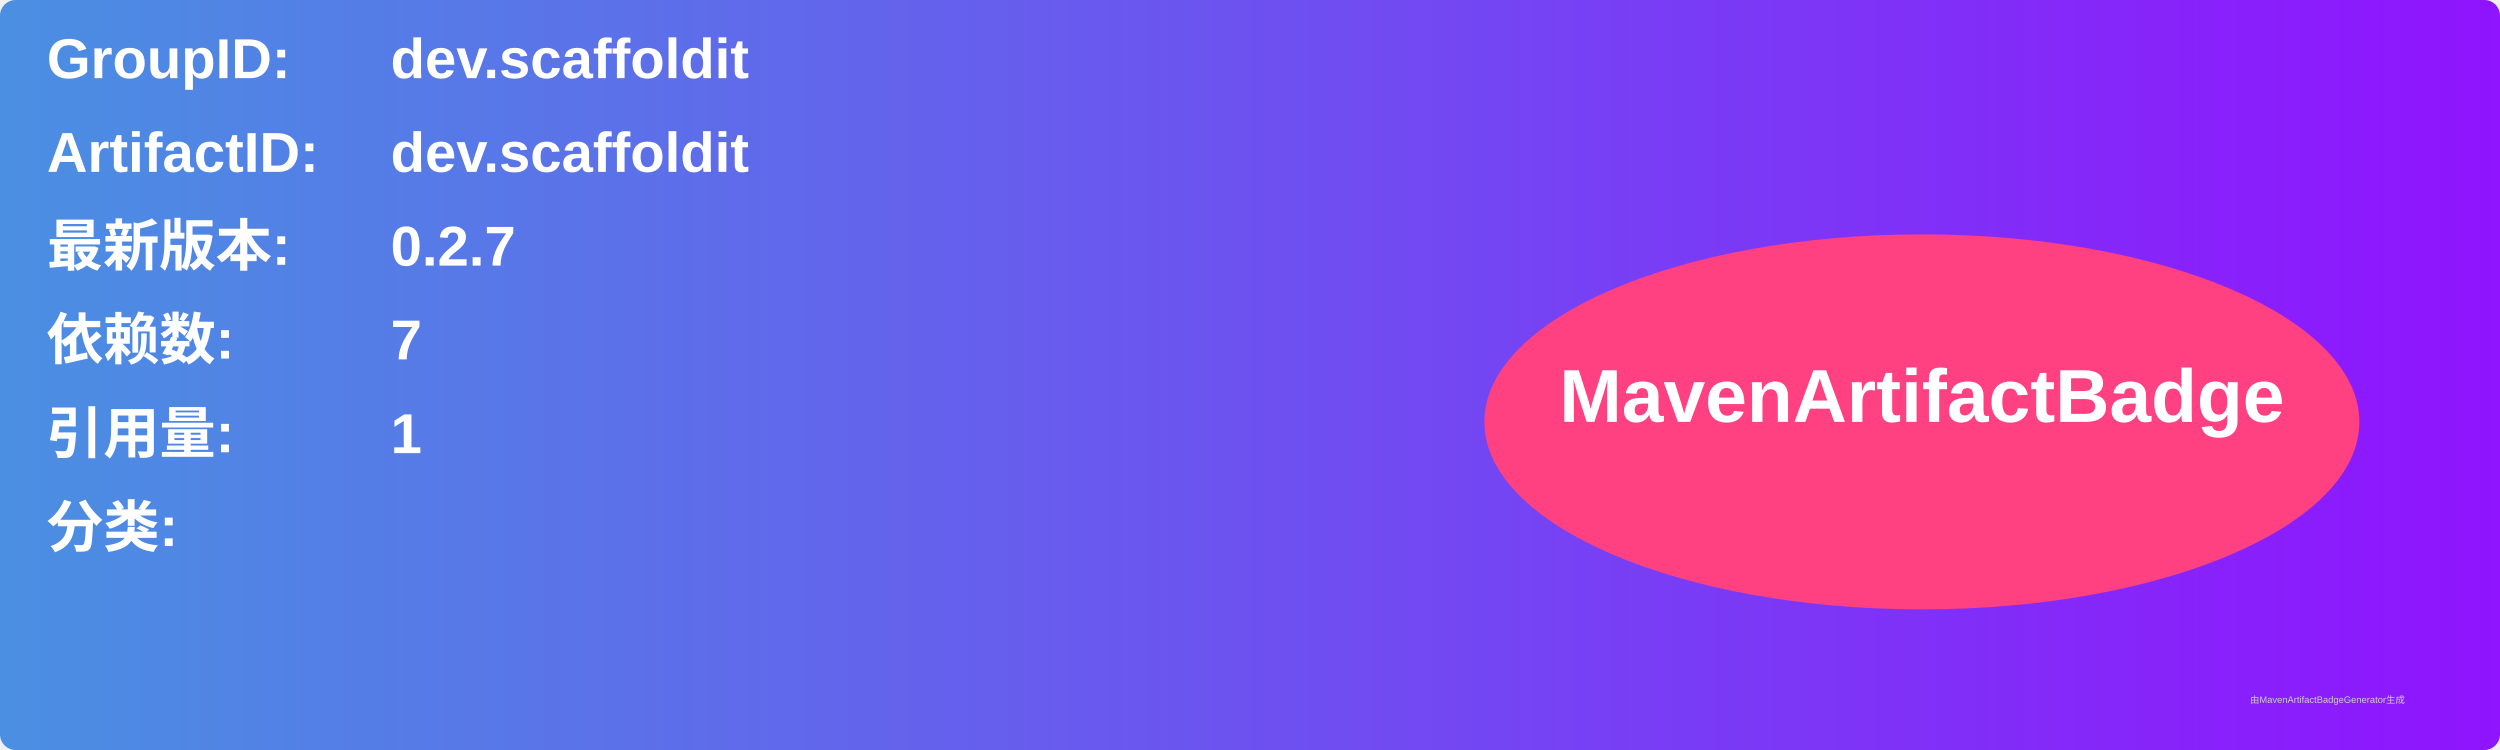
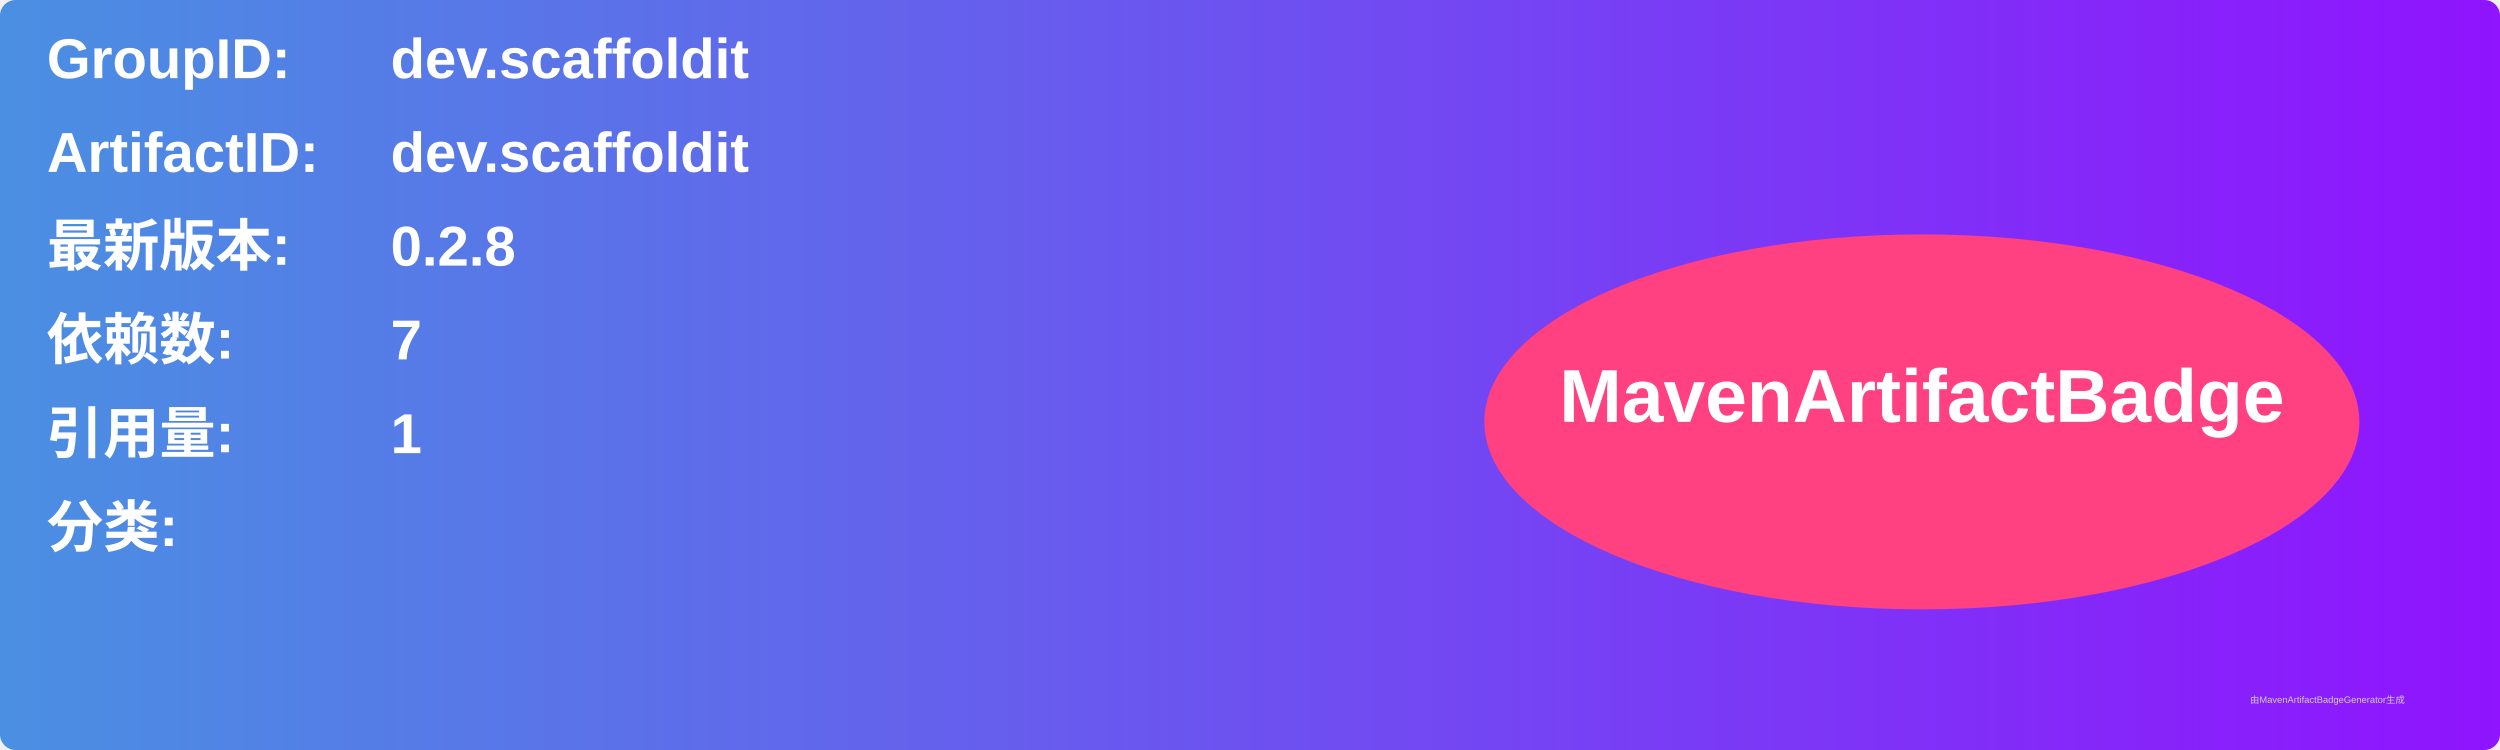
<svg xmlns="http://www.w3.org/2000/svg" width="800" height="240" viewBox="0 0 800 240">
  <linearGradient id="grad" x1="0%" y1="0%" x2="100%" y2="0%">
    <stop offset="0%" stop-color="#4a90e2" />
    <stop offset="100%" stop-color="#9013fe" />
  </linearGradient>
  <rect width="100%" height="100%" rx="5" ry="5" fill="url(#grad)" />
  <g transform="translate(15, 15)">
    <text x="0" y="10" font-family="Arial" font-size="18" fill="white" font-weight="bold" width="260">GroupID:</text>
    <text x="110" y="10" font-family="Arial" font-size="18" fill="white" font-weight="bold" width="460">dev.scaffoldit</text>
    <text x="0" y="40" font-family="Arial" font-size="18" fill="white" font-weight="bold" width="260">ArtifactID:</text>
    <text x="110" y="40" font-family="Arial" font-size="18" fill="white" font-weight="bold" width="460">dev.scaffoldit</text>
    <text x="0" y="70" font-family="Arial" font-size="18" fill="white" font-weight="bold">最新版本:</text>
    <text x="110" y="70" font-family="Arial" font-size="18" fill="white" font-weight="bold">
-       <tspan font-weight="bold">0.2.7</tspan>
+       <tspan font-weight="bold">0.2.8</tspan>
    </text>
    <text x="0" y="100" font-family="Arial" font-size="18" fill="white" font-weight="bold">依赖数: </text>
    <text x="110" y="100" font-family="Arial" font-size="18" fill="white">
      <tspan font-weight="bold">7</tspan>
    </text>
    <text x="0" y="130" font-family="Arial" font-size="18" fill="white" font-weight="bold">引用量: </text>
    <text x="110" y="130" font-family="Arial" font-size="18" fill="white">
      <tspan font-weight="bold">1</tspan>
    </text>
    <text x="0" y="160" font-family="Arial" font-size="18" fill="white" font-weight="bold">分类:</text>
    <text x="10" y="190" font-family="Arial" font-size="10" fill="white">
      <tspan font-weight="bold" />
    </text>
    <ellipse cx="600" cy="120" rx="140" ry="60" fill="#ff4081" />
    <text x="600" y="120" text-anchor="middle" font-family="Arial" font-size="24" fill="white" font-weight="bold">MavenArtifactBadge</text>
  </g>
  <text x="720" y="225" font-family="Arial" font-size="3" fill="#d0d0d0">由MavenArtifactBadgeGenerator生成</text>
</svg>
